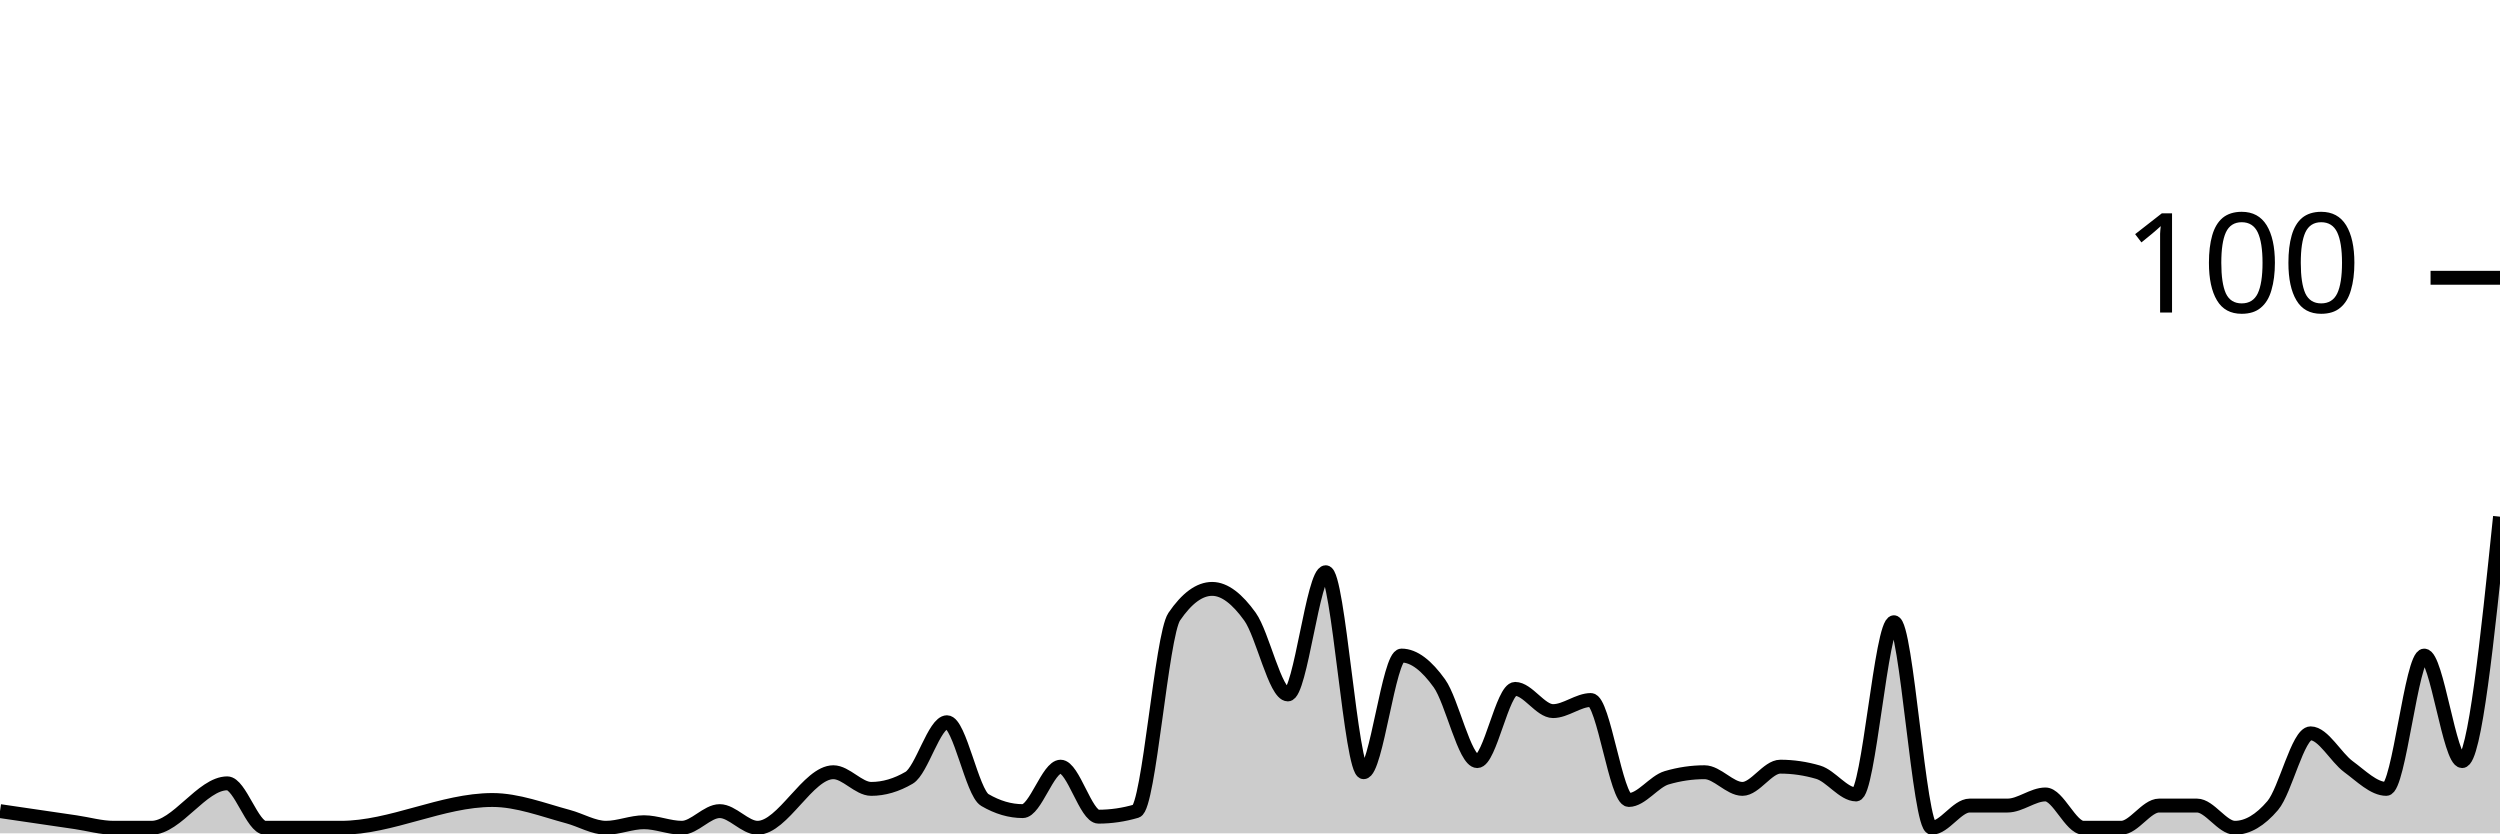
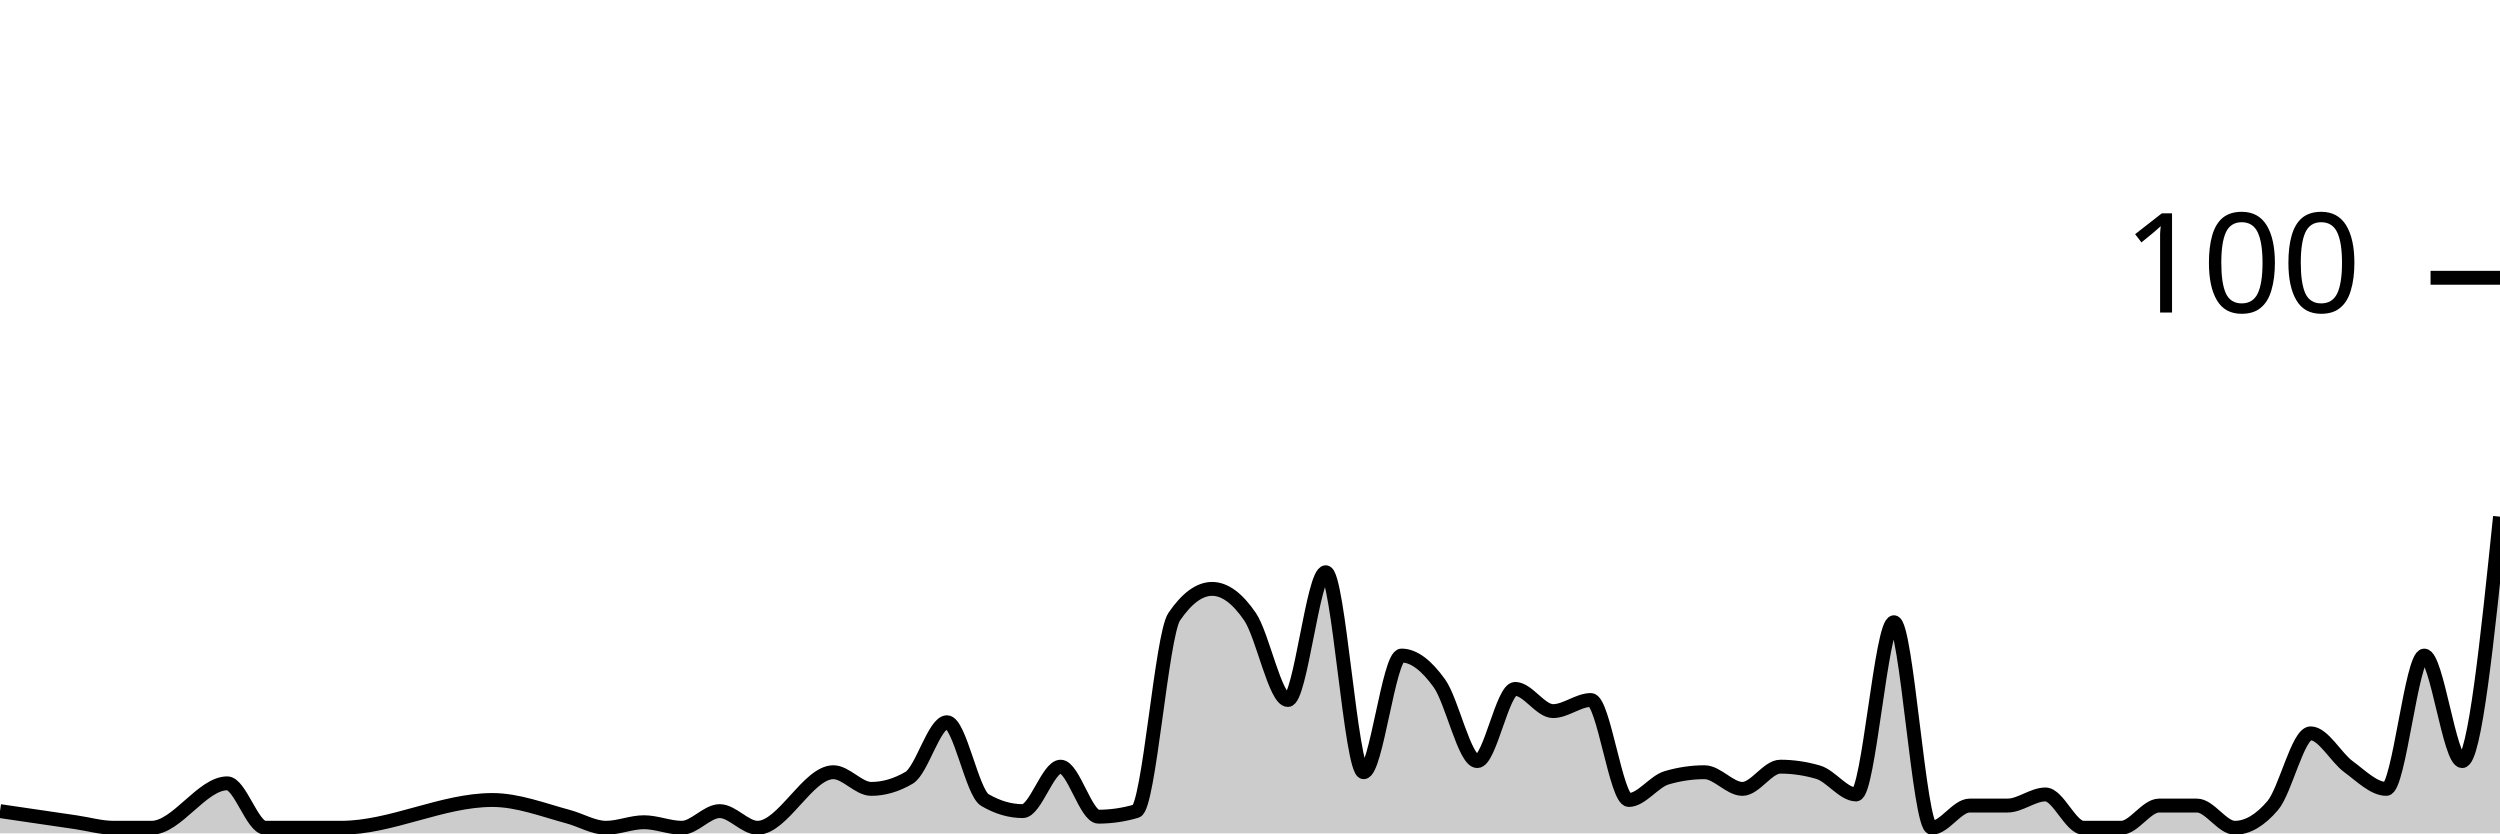
<svg xmlns="http://www.w3.org/2000/svg" viewBox="0 0 180 60">
  <g transform="translate(0,20)">
-     <path class="area" fill="rgba(0, 0, 0, 0.2)" d="M0,38.4C1.818,38.667,3.636,38.933,5.455,39.2C6.364,39.333,7.273,39.6,8.182,39.6C9.091,39.6,10,39.6,10.909,39.6C12.727,39.6,14.545,36.4,16.364,36.4C17.273,36.4,18.182,39.6,19.091,39.6C20,39.6,20.909,39.6,21.818,39.6C22.727,39.6,23.636,39.6,24.545,39.6C28.182,39.6,31.818,37.6,35.455,37.6C37.273,37.6,39.091,38.311,40.909,38.8C41.818,39.044,42.727,39.6,43.636,39.6C44.545,39.6,45.455,39.2,46.364,39.2C47.273,39.2,48.182,39.6,49.091,39.6C50,39.6,50.909,38.4,51.818,38.4C52.727,38.4,53.636,39.6,54.545,39.6C56.364,39.6,58.182,35.6,60,35.6C60.909,35.6,61.818,36.8,62.727,36.8C63.636,36.8,64.545,36.533,65.455,36C66.364,35.467,67.273,32,68.182,32C69.091,32,70,37.067,70.909,37.6C71.818,38.133,72.727,38.4,73.636,38.4C74.545,38.4,75.455,35.2,76.364,35.2C77.273,35.2,78.182,38.8,79.091,38.8C80,38.8,80.909,38.667,81.818,38.4C82.727,38.133,83.636,25.733,84.545,24.4C85.455,23.067,86.364,22.4,87.273,22.4C88.182,22.4,89.091,23.133,90,24.4C90.909,25.667,91.818,30,92.727,30C93.636,30,94.545,21.2,95.455,21.2C96.364,21.2,97.273,35.6,98.182,35.6C99.091,35.6,100,27.2,100.909,27.2C101.818,27.2,102.727,27.933,103.636,29.2C104.545,30.467,105.455,34.8,106.364,34.8C107.273,34.8,108.182,29.6,109.091,29.6C110,29.6,110.909,31.2,111.818,31.2C112.727,31.2,113.636,30.4,114.545,30.4C115.455,30.4,116.364,37.6,117.273,37.6C118.182,37.6,119.091,36.267,120,36C120.909,35.733,121.818,35.6,122.727,35.6C123.636,35.6,124.545,36.8,125.455,36.8C126.364,36.8,127.273,35.2,128.182,35.2C129.091,35.2,130,35.333,130.909,35.6C131.818,35.867,132.727,37.2,133.636,37.2C134.545,37.2,135.455,24.8,136.364,24.8C137.273,24.8,138.182,39.6,139.091,39.6C140,39.6,140.909,38,141.818,38C142.727,38,143.636,38,144.545,38C145.455,38,146.364,37.2,147.273,37.2C148.182,37.2,149.091,39.6,150,39.6C150.909,39.6,151.818,39.6,152.727,39.6C153.636,39.6,154.545,38,155.455,38C156.364,38,157.273,38,158.182,38C159.091,38,160,39.6,160.909,39.6C161.818,39.6,162.727,39.067,163.636,38C164.545,36.933,165.455,32.8,166.364,32.8C167.273,32.8,168.182,34.533,169.091,35.2C170,35.867,170.909,36.8,171.818,36.8C172.727,36.8,173.636,27.2,174.545,27.2C175.455,27.2,176.364,34.8,177.273,34.8C178.182,34.8,179.091,26,180,17.2L180,40C179.091,40,178.182,40,177.273,40C176.364,40,175.455,40,174.545,40C173.636,40,172.727,40,171.818,40C170.909,40,170,40,169.091,40C168.182,40,167.273,40,166.364,40C165.455,40,164.545,40,163.636,40C162.727,40,161.818,40,160.909,40C160,40,159.091,40,158.182,40C157.273,40,156.364,40,155.455,40C154.545,40,153.636,40,152.727,40C151.818,40,150.909,40,150,40C149.091,40,148.182,40,147.273,40C146.364,40,145.455,40,144.545,40C143.636,40,142.727,40,141.818,40C140.909,40,140,40,139.091,40C138.182,40,137.273,40,136.364,40C135.455,40,134.545,40,133.636,40C132.727,40,131.818,40,130.909,40C130,40,129.091,40,128.182,40C127.273,40,126.364,40,125.455,40C124.545,40,123.636,40,122.727,40C121.818,40,120.909,40,120,40C119.091,40,118.182,40,117.273,40C116.364,40,115.455,40,114.545,40C113.636,40,112.727,40,111.818,40C110.909,40,110,40,109.091,40C108.182,40,107.273,40,106.364,40C105.455,40,104.545,40,103.636,40C102.727,40,101.818,40,100.909,40C100,40,99.091,40,98.182,40C97.273,40,96.364,40,95.455,40C94.545,40,93.636,40,92.727,40C91.818,40,90.909,40,90,40C89.091,40,88.182,40,87.273,40C86.364,40,85.455,40,84.545,40C83.636,40,82.727,40,81.818,40C80.909,40,80,40,79.091,40C78.182,40,77.273,40,76.364,40C75.455,40,74.545,40,73.636,40C72.727,40,71.818,40,70.909,40C70,40,69.091,40,68.182,40C67.273,40,66.364,40,65.455,40C64.545,40,63.636,40,62.727,40C61.818,40,60.909,40,60,40C58.182,40,56.364,40,54.545,40C53.636,40,52.727,40,51.818,40C50.909,40,50,40,49.091,40C48.182,40,47.273,40,46.364,40C45.455,40,44.545,40,43.636,40C42.727,40,41.818,40,40.909,40C39.091,40,37.273,40,35.455,40C31.818,40,28.182,40,24.545,40C23.636,40,22.727,40,21.818,40C20.909,40,20,40,19.091,40C18.182,40,17.273,40,16.364,40C14.545,40,12.727,40,10.909,40C10,40,9.091,40,8.182,40C7.273,40,6.364,40,5.455,40C3.636,40,1.818,40,0,40Z" />
-     <path class="line" stroke="black" fill="none" d="M0,38.4C1.818,38.667,3.636,38.933,5.455,39.2C6.364,39.333,7.273,39.6,8.182,39.6C9.091,39.6,10,39.6,10.909,39.6C12.727,39.6,14.545,36.4,16.364,36.4C17.273,36.4,18.182,39.6,19.091,39.6C20,39.6,20.909,39.6,21.818,39.6C22.727,39.6,23.636,39.6,24.545,39.6C28.182,39.6,31.818,37.6,35.455,37.6C37.273,37.6,39.091,38.311,40.909,38.8C41.818,39.044,42.727,39.6,43.636,39.6C44.545,39.6,45.455,39.2,46.364,39.2C47.273,39.2,48.182,39.6,49.091,39.6C50,39.6,50.909,38.4,51.818,38.4C52.727,38.4,53.636,39.6,54.545,39.6C56.364,39.6,58.182,35.6,60,35.6C60.909,35.6,61.818,36.8,62.727,36.8C63.636,36.8,64.545,36.533,65.455,36C66.364,35.467,67.273,32,68.182,32C69.091,32,70,37.067,70.909,37.6C71.818,38.133,72.727,38.4,73.636,38.4C74.545,38.4,75.455,35.2,76.364,35.2C77.273,35.2,78.182,38.8,79.091,38.8C80,38.8,80.909,38.667,81.818,38.4C82.727,38.133,83.636,25.733,84.545,24.4C85.455,23.067,86.364,22.4,87.273,22.4C88.182,22.4,89.091,23.133,90,24.4C90.909,25.667,91.818,30,92.727,30C93.636,30,94.545,21.2,95.455,21.2C96.364,21.2,97.273,35.6,98.182,35.6C99.091,35.6,100,27.2,100.909,27.2C101.818,27.2,102.727,27.933,103.636,29.2C104.545,30.467,105.455,34.8,106.364,34.8C107.273,34.8,108.182,29.6,109.091,29.6C110,29.6,110.909,31.2,111.818,31.2C112.727,31.2,113.636,30.4,114.545,30.4C115.455,30.4,116.364,37.6,117.273,37.6C118.182,37.6,119.091,36.267,120,36C120.909,35.733,121.818,35.6,122.727,35.6C123.636,35.6,124.545,36.8,125.455,36.8C126.364,36.8,127.273,35.2,128.182,35.2C129.091,35.2,130,35.333,130.909,35.6C131.818,35.867,132.727,37.2,133.636,37.2C134.545,37.2,135.455,24.8,136.364,24.8C137.273,24.8,138.182,39.6,139.091,39.6C140,39.6,140.909,38,141.818,38C142.727,38,143.636,38,144.545,38C145.455,38,146.364,37.2,147.273,37.2C148.182,37.2,149.091,39.6,150,39.6C150.909,39.6,151.818,39.6,152.727,39.6C153.636,39.6,154.545,38,155.455,38C156.364,38,157.273,38,158.182,38C159.091,38,160,39.6,160.909,39.6C161.818,39.6,162.727,39.067,163.636,38C164.545,36.933,165.455,32.8,166.364,32.8C167.273,32.8,168.182,34.533,169.091,35.2C170,35.867,170.909,36.8,171.818,36.8C172.727,36.8,173.636,27.2,174.545,27.2C175.455,27.2,176.364,34.8,177.273,34.8C178.182,34.8,179.091,26,180,17.2" />
+     <path class="area" fill="rgba(0, 0, 0, 0.2)" d="M0,38.4C1.818,38.667,3.636,38.933,5.455,39.2C6.364,39.333,7.273,39.6,8.182,39.6C9.091,39.6,10,39.6,10.909,39.6C12.727,39.6,14.545,36.4,16.364,36.4C17.273,36.4,18.182,39.6,19.091,39.6C20,39.6,20.909,39.6,21.818,39.6C22.727,39.6,23.636,39.6,24.545,39.6C28.182,39.6,31.818,37.6,35.455,37.6C37.273,37.6,39.091,38.311,40.909,38.8C41.818,39.044,42.727,39.6,43.636,39.6C44.545,39.6,45.455,39.2,46.364,39.2C47.273,39.2,48.182,39.6,49.091,39.6C50,39.6,50.909,38.4,51.818,38.4C52.727,38.4,53.636,39.6,54.545,39.6C56.364,39.6,58.182,35.6,60,35.6C60.909,35.6,61.818,36.8,62.727,36.8C63.636,36.8,64.545,36.533,65.455,36C66.364,35.467,67.273,32,68.182,32C69.091,32,70,37.067,70.909,37.6C71.818,38.133,72.727,38.4,73.636,38.4C74.545,38.4,75.455,35.2,76.364,35.2C77.273,35.2,78.182,38.8,79.091,38.8C80,38.8,80.909,38.667,81.818,38.4C82.727,38.133,83.636,25.733,84.545,24.4C85.455,23.067,86.364,22.4,87.273,22.4C88.182,22.4,89.091,23.067,90,24.4C90.909,25.733,91.818,30.4,92.727,30.4C93.636,30.4,94.545,21.2,95.455,21.2C96.364,21.2,97.273,35.6,98.182,35.6C99.091,35.6,100,27.2,100.909,27.2C101.818,27.2,102.727,27.933,103.636,29.2C104.545,30.467,105.455,34.8,106.364,34.8C107.273,34.8,108.182,29.6,109.091,29.6C110,29.6,110.909,31.2,111.818,31.2C112.727,31.2,113.636,30.4,114.545,30.4C115.455,30.4,116.364,37.6,117.273,37.6C118.182,37.6,119.091,36.267,120,36C120.909,35.733,121.818,35.6,122.727,35.6C123.636,35.6,124.545,36.8,125.455,36.8C126.364,36.8,127.273,35.2,128.182,35.2C129.091,35.2,130,35.333,130.909,35.6C131.818,35.867,132.727,37.2,133.636,37.2C134.545,37.2,135.455,24.8,136.364,24.8C137.273,24.8,138.182,39.6,139.091,39.6C140,39.6,140.909,38,141.818,38C142.727,38,143.636,38,144.545,38C145.455,38,146.364,37.2,147.273,37.2C148.182,37.2,149.091,39.6,150,39.6C150.909,39.6,151.818,39.6,152.727,39.6C153.636,39.6,154.545,38,155.455,38C156.364,38,157.273,38,158.182,38C159.091,38,160,39.6,160.909,39.6C161.818,39.6,162.727,39.067,163.636,38C164.545,36.933,165.455,32.8,166.364,32.8C167.273,32.8,168.182,34.533,169.091,35.2C170,35.867,170.909,36.8,171.818,36.8C172.727,36.8,173.636,27.2,174.545,27.2C175.455,27.2,176.364,34.8,177.273,34.8C178.182,34.8,179.091,26,180,17.2L180,40C179.091,40,178.182,40,177.273,40C176.364,40,175.455,40,174.545,40C173.636,40,172.727,40,171.818,40C170.909,40,170,40,169.091,40C168.182,40,167.273,40,166.364,40C165.455,40,164.545,40,163.636,40C162.727,40,161.818,40,160.909,40C160,40,159.091,40,158.182,40C157.273,40,156.364,40,155.455,40C154.545,40,153.636,40,152.727,40C151.818,40,150.909,40,150,40C149.091,40,148.182,40,147.273,40C146.364,40,145.455,40,144.545,40C143.636,40,142.727,40,141.818,40C140.909,40,140,40,139.091,40C138.182,40,137.273,40,136.364,40C135.455,40,134.545,40,133.636,40C132.727,40,131.818,40,130.909,40C130,40,129.091,40,128.182,40C127.273,40,126.364,40,125.455,40C124.545,40,123.636,40,122.727,40C121.818,40,120.909,40,120,40C119.091,40,118.182,40,117.273,40C116.364,40,115.455,40,114.545,40C113.636,40,112.727,40,111.818,40C110.909,40,110,40,109.091,40C108.182,40,107.273,40,106.364,40C105.455,40,104.545,40,103.636,40C102.727,40,101.818,40,100.909,40C100,40,99.091,40,98.182,40C97.273,40,96.364,40,95.455,40C94.545,40,93.636,40,92.727,40C91.818,40,90.909,40,90,40C89.091,40,88.182,40,87.273,40C86.364,40,85.455,40,84.545,40C83.636,40,82.727,40,81.818,40C80.909,40,80,40,79.091,40C78.182,40,77.273,40,76.364,40C75.455,40,74.545,40,73.636,40C72.727,40,71.818,40,70.909,40C70,40,69.091,40,68.182,40C67.273,40,66.364,40,65.455,40C64.545,40,63.636,40,62.727,40C61.818,40,60.909,40,60,40C58.182,40,56.364,40,54.545,40C53.636,40,52.727,40,51.818,40C50.909,40,50,40,49.091,40C48.182,40,47.273,40,46.364,40C45.455,40,44.545,40,43.636,40C42.727,40,41.818,40,40.909,40C39.091,40,37.273,40,35.455,40C31.818,40,28.182,40,24.545,40C23.636,40,22.727,40,21.818,40C20.909,40,20,40,19.091,40C18.182,40,17.273,40,16.364,40C14.545,40,12.727,40,10.909,40C10,40,9.091,40,8.182,40C7.273,40,6.364,40,5.455,40C3.636,40,1.818,40,0,40Z" />
+     <path class="line" stroke="black" fill="none" d="M0,38.4C1.818,38.667,3.636,38.933,5.455,39.2C6.364,39.333,7.273,39.6,8.182,39.6C9.091,39.6,10,39.6,10.909,39.6C12.727,39.6,14.545,36.4,16.364,36.4C17.273,36.4,18.182,39.6,19.091,39.6C20,39.6,20.909,39.6,21.818,39.6C22.727,39.6,23.636,39.6,24.545,39.6C28.182,39.6,31.818,37.6,35.455,37.6C37.273,37.6,39.091,38.311,40.909,38.8C41.818,39.044,42.727,39.6,43.636,39.6C44.545,39.6,45.455,39.2,46.364,39.2C47.273,39.2,48.182,39.6,49.091,39.6C50,39.6,50.909,38.4,51.818,38.4C52.727,38.4,53.636,39.6,54.545,39.6C56.364,39.6,58.182,35.6,60,35.6C60.909,35.6,61.818,36.8,62.727,36.8C63.636,36.8,64.545,36.533,65.455,36C66.364,35.467,67.273,32,68.182,32C69.091,32,70,37.067,70.909,37.6C71.818,38.133,72.727,38.4,73.636,38.4C74.545,38.4,75.455,35.2,76.364,35.2C77.273,35.2,78.182,38.8,79.091,38.8C80,38.8,80.909,38.667,81.818,38.4C82.727,38.133,83.636,25.733,84.545,24.4C85.455,23.067,86.364,22.4,87.273,22.4C88.182,22.4,89.091,23.067,90,24.4C90.909,25.733,91.818,30.4,92.727,30.4C93.636,30.4,94.545,21.2,95.455,21.2C96.364,21.2,97.273,35.6,98.182,35.6C99.091,35.6,100,27.2,100.909,27.2C101.818,27.2,102.727,27.933,103.636,29.2C104.545,30.467,105.455,34.8,106.364,34.8C107.273,34.8,108.182,29.6,109.091,29.6C110,29.6,110.909,31.2,111.818,31.2C112.727,31.2,113.636,30.4,114.545,30.4C115.455,30.4,116.364,37.6,117.273,37.6C118.182,37.6,119.091,36.267,120,36C120.909,35.733,121.818,35.6,122.727,35.6C123.636,35.6,124.545,36.8,125.455,36.8C126.364,36.8,127.273,35.2,128.182,35.2C129.091,35.2,130,35.333,130.909,35.6C131.818,35.867,132.727,37.2,133.636,37.2C134.545,37.2,135.455,24.8,136.364,24.8C137.273,24.8,138.182,39.6,139.091,39.6C140,39.6,140.909,38,141.818,38C142.727,38,143.636,38,144.545,38C145.455,38,146.364,37.2,147.273,37.2C148.182,37.2,149.091,39.6,150,39.6C150.909,39.6,151.818,39.6,152.727,39.6C153.636,39.6,154.545,38,155.455,38C156.364,38,157.273,38,158.182,38C159.091,38,160,39.6,160.909,39.6C161.818,39.6,162.727,39.067,163.636,38C164.545,36.933,165.455,32.8,166.364,32.8C167.273,32.8,168.182,34.533,169.091,35.2C170,35.867,170.909,36.8,171.818,36.8C172.727,36.8,173.636,27.2,174.545,27.2C175.455,27.2,176.364,34.8,177.273,34.8C178.182,34.8,179.091,26,180,17.2" />
    <path class="axis-ceiling" stroke-width="1" stroke="black" fill="none" d="M175,0L180,0" />
    <text class="axis-ceiling-label" font-family="sans-serif" text-anchor="end" font-size="10px" x="170" y="2.5">100</text>
  </g>
</svg>
